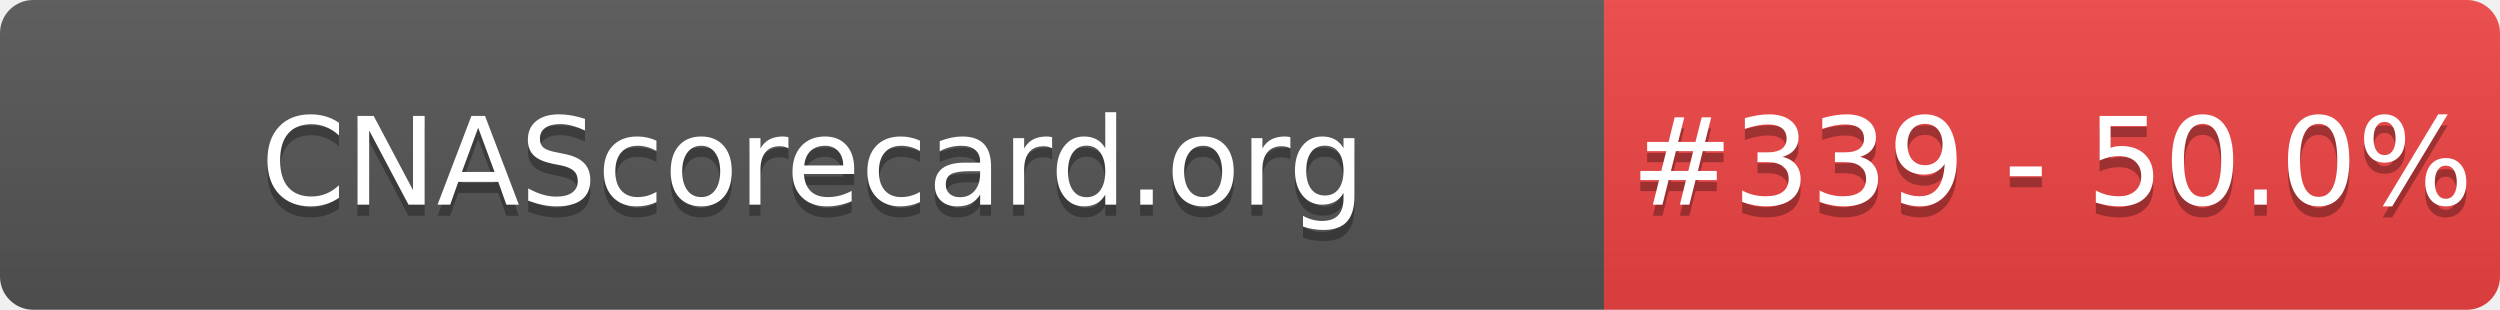
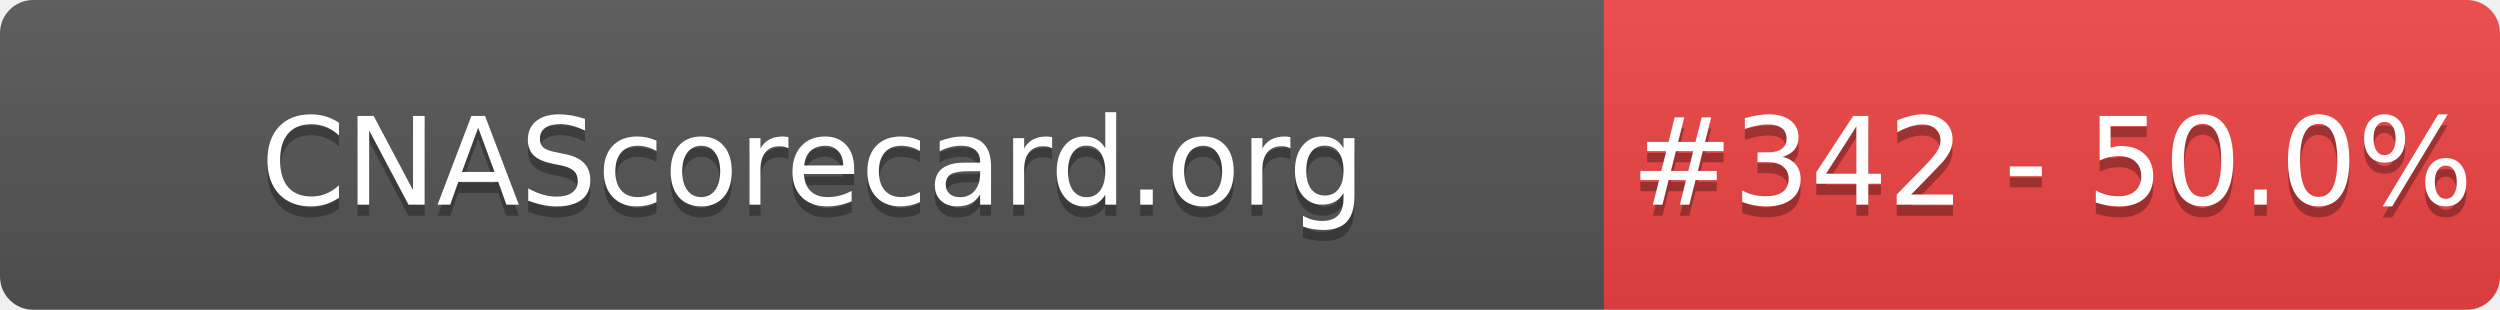
- <svg xmlns="http://www.w3.org/2000/svg" width="226" height="28" role="img" aria-label="CNAScorecard.org: #339 - 50.0%">
+ <svg xmlns="http://www.w3.org/2000/svg" width="226" height="28" role="img" aria-label="CNAScorecard.org: #342 - 50.0%">
  <linearGradient id="s" x2="0" y2="100%">
    <stop offset="0" stop-color="#bbb" stop-opacity=".1" />
    <stop offset="1" stop-opacity=".1" />
  </linearGradient>
  <clipPath id="r">
    <rect width="226" height="28" rx="3" fill="#fff" />
  </clipPath>
  <g clip-path="url(#r)">
    <rect width="145" height="28" fill="#555" />
    <rect x="145" width="81" height="28" fill="#EF4444" />
    <rect width="226" height="28" fill="url(#s)" />
  </g>
  <g fill="#fff" text-anchor="middle" font-family="Verdana,Geneva,DejaVu Sans,sans-serif" text-rendering="geometricPrecision" font-size="110">
    <text aria-hidden="true" x="735" y="195" fill="#010101" fill-opacity=".3" transform="scale(.1)" textLength="1350">CNAScorecard.org</text>
    <text x="735" y="185" transform="scale(.1)" fill="#fff" textLength="1350">CNAScorecard.org</text>
-     <text aria-hidden="true" x="1855" y="195" fill="#010101" fill-opacity=".3" transform="scale(.1)" textLength="660">#339 - 50.0%</text>
-     <text x="1855" y="185" transform="scale(.1)" fill="#fff" textLength="660">#339 - 50.0%</text>
+     <text aria-hidden="true" x="1855" y="195" fill="#010101" fill-opacity=".3" transform="scale(.1)" textLength="660">#342 - 50.0%</text>
+     <text x="1855" y="185" transform="scale(.1)" fill="#fff" textLength="660">#342 - 50.0%</text>
  </g>
</svg>
